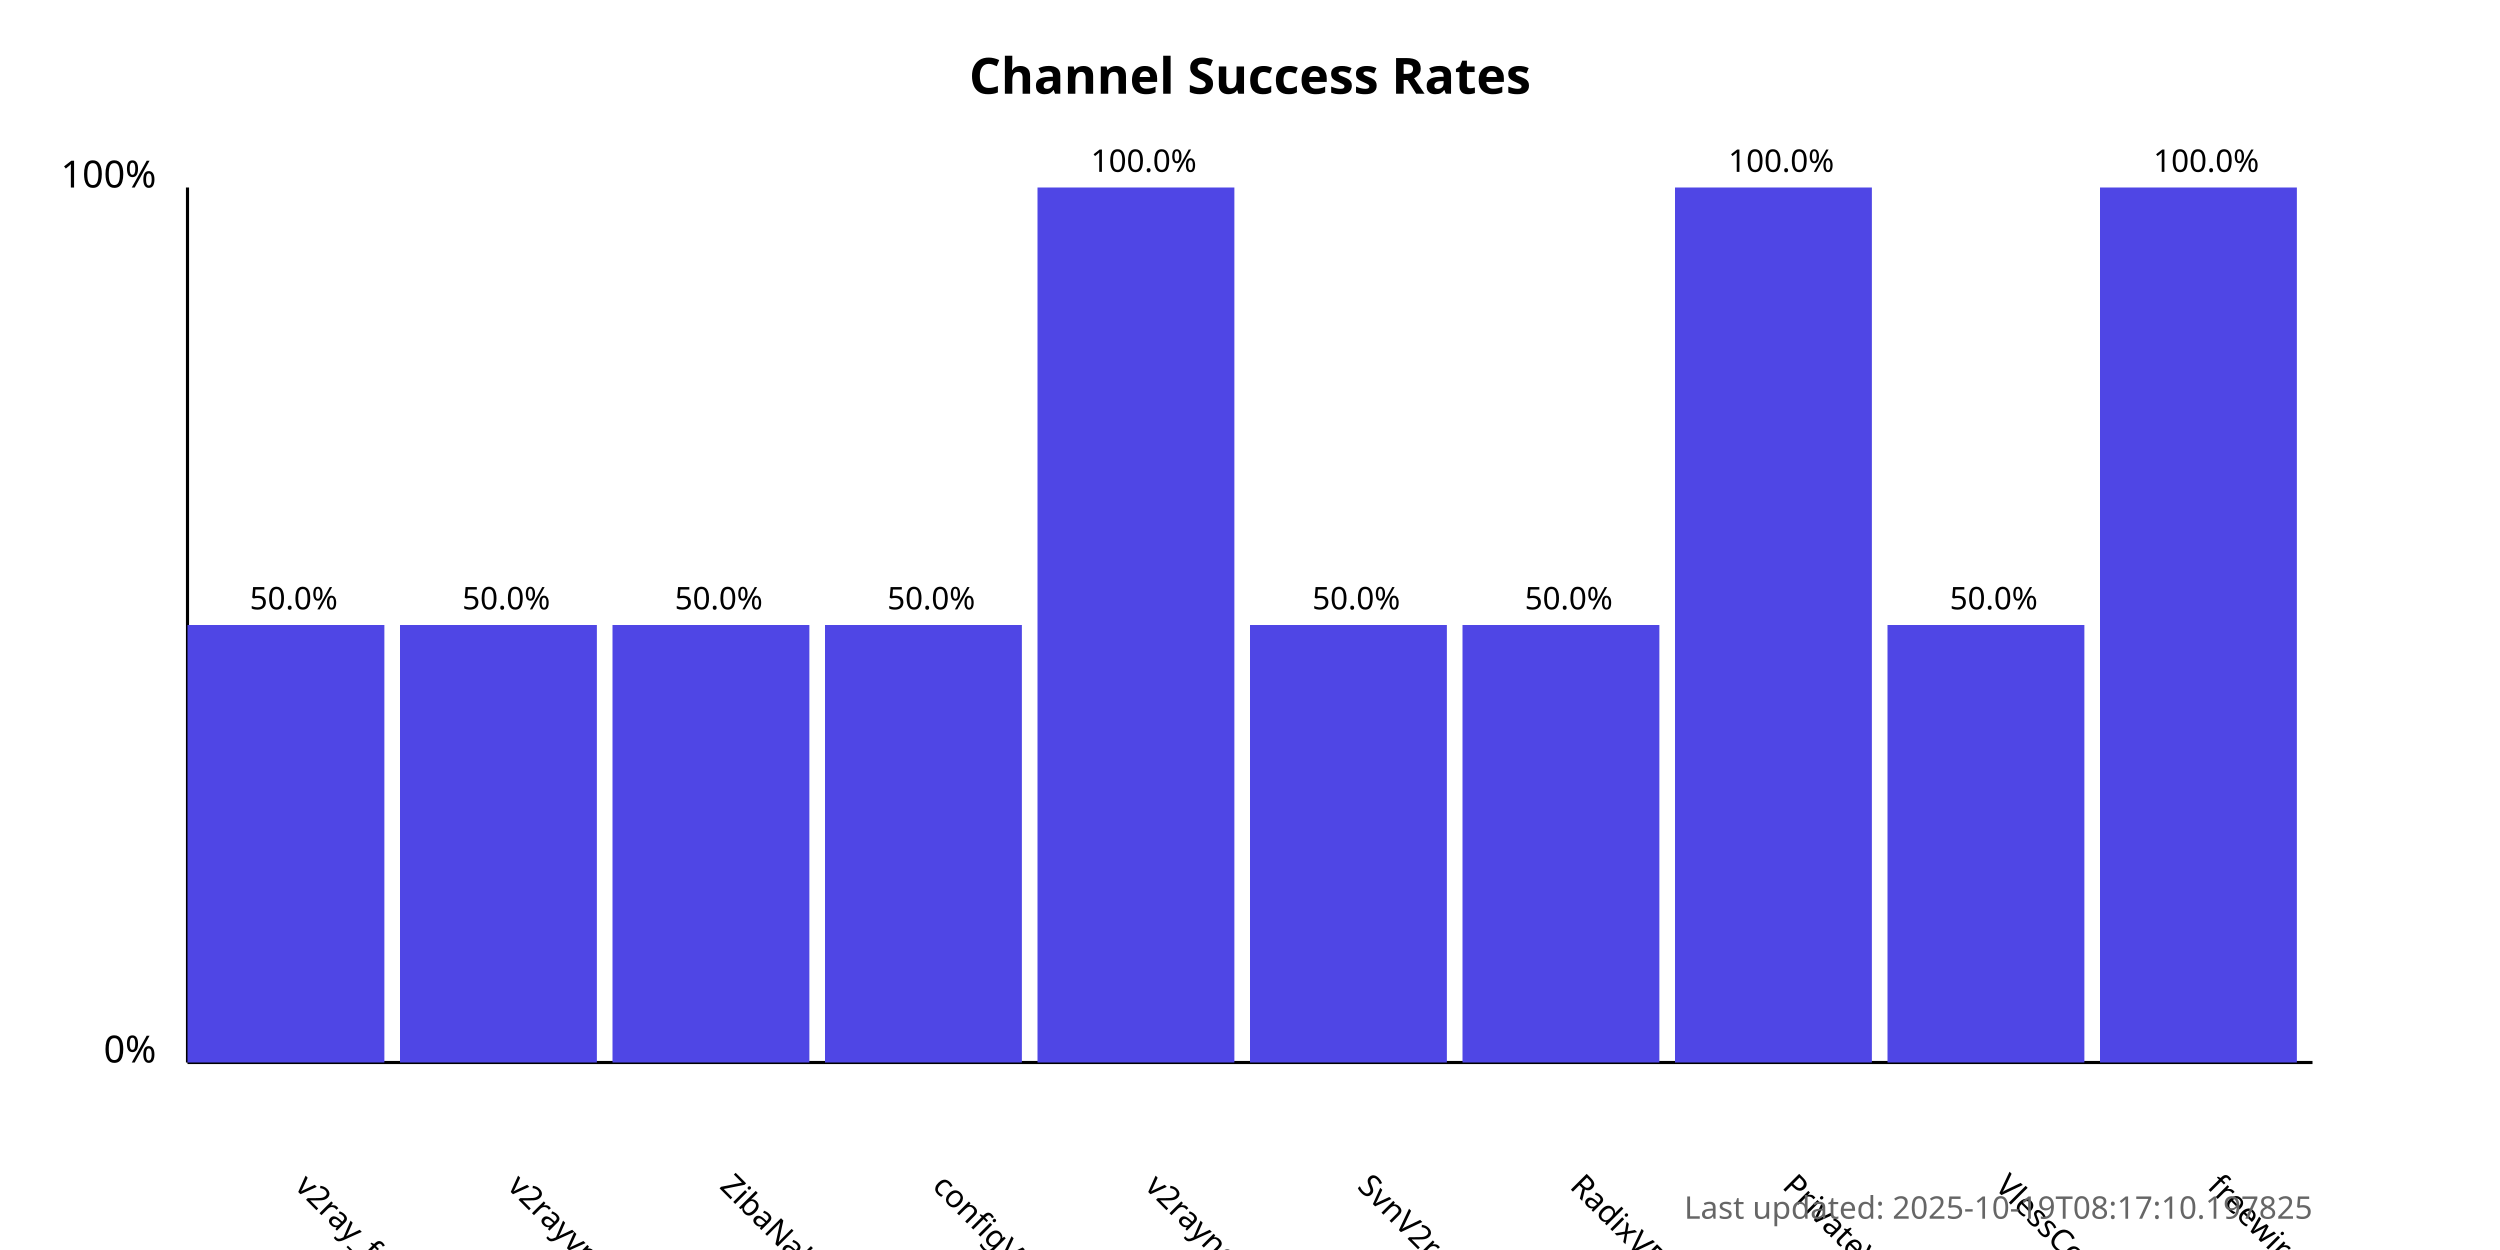
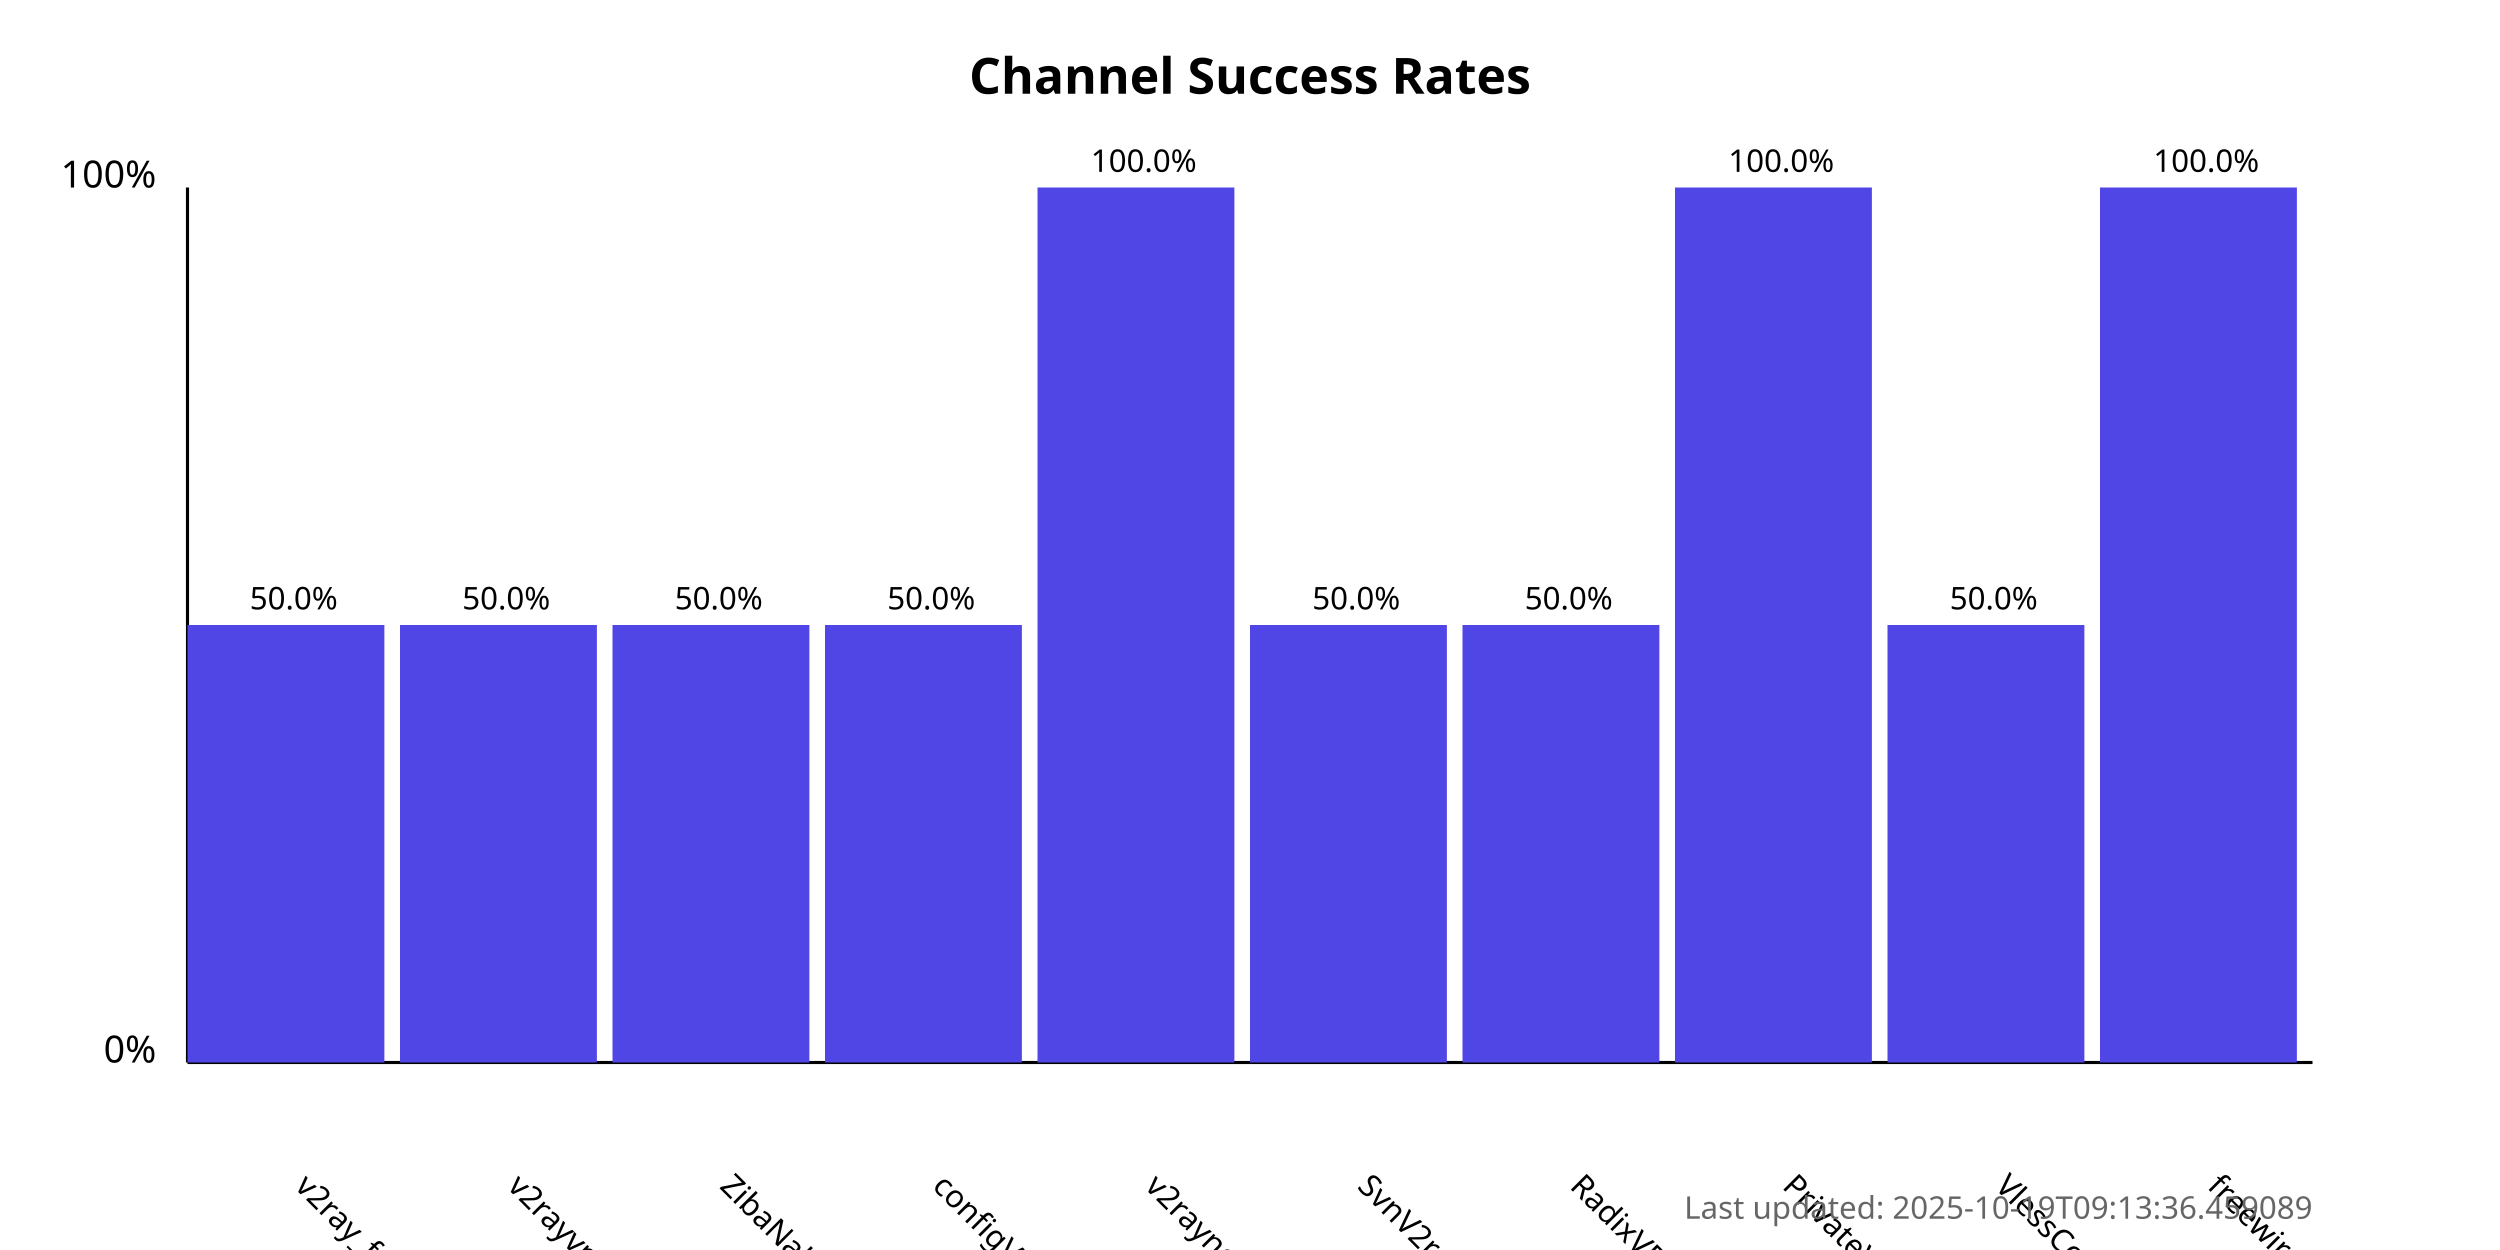
<svg xmlns="http://www.w3.org/2000/svg" width="800" height="400">
  <style>
            .chart-title { font: bold 16px sans-serif; }
            .axis-label { font: 12px sans-serif; }
            .tick-label { font: 10px sans-serif; }
            .bar { fill: #4f46e5; }
            .bar:hover { fill: #6366f1; }
            .timestamp { font: 10px sans-serif; fill: #666; }
        </style>
  <text x="400.0" y="30" text-anchor="middle" class="chart-title">
            Channel Success Rates
        </text>
  <line x1="60" y1="340" x2="60" y2="60" stroke="black" stroke-width="1" />
  <line x1="60" y1="340" x2="740" y2="340" stroke="black" stroke-width="1" />
  <text x="50" y="340" text-anchor="end" class="axis-label">0%</text>
  <text x="50" y="60" text-anchor="end" class="axis-label">100%</text>
  <g>
    <rect x="60" y="200.0" width="63.0" height="140.0" class="bar" />
    <text x="94.0" y="380" transform="rotate(45, 94.0, 380)" text-anchor="start" class="tick-label">
                v2ray_free_conf
            </text>
    <text x="94.0" y="195.0" text-anchor="middle" class="tick-label">
                50.0%
            </text>
  </g>
  <g>
    <rect x="128.0" y="200.0" width="63.0" height="140.0" class="bar" />
    <text x="162.0" y="380" transform="rotate(45, 162.0, 380)" text-anchor="start" class="tick-label">
                v2rayvpno
            </text>
    <text x="162.0" y="195.0" text-anchor="middle" class="tick-label">
                50.0%
            </text>
  </g>
  <g>
    <rect x="196.0" y="200.0" width="63.0" height="140.0" class="bar" />
    <text x="230.0" y="380" transform="rotate(45, 230.0, 380)" text-anchor="start" class="tick-label">
                ZibaNabz
            </text>
    <text x="230.0" y="195.0" text-anchor="middle" class="tick-label">
                50.0%
            </text>
  </g>
  <g>
    <rect x="264.0" y="200.0" width="63.0" height="140.0" class="bar" />
    <text x="298.0" y="380" transform="rotate(45, 298.0, 380)" text-anchor="start" class="tick-label">
                configV2rayForFree
            </text>
    <text x="298.0" y="195.0" text-anchor="middle" class="tick-label">
                50.0%
            </text>
  </g>
  <g>
    <rect x="332.0" y="60.0" width="63.0" height="280.0" class="bar" />
    <text x="366.0" y="380" transform="rotate(45, 366.0, 380)" text-anchor="start" class="tick-label">
                v2rayngvpn
            </text>
    <text x="366.0" y="55.0" text-anchor="middle" class="tick-label">
                100.0%
            </text>
  </g>
  <g>
    <rect x="400.0" y="200.0" width="63.0" height="140.0" class="bar" />
    <text x="434.0" y="380" transform="rotate(45, 434.0, 380)" text-anchor="start" class="tick-label">
                SvnV2ray
            </text>
    <text x="434.0" y="195.0" text-anchor="middle" class="tick-label">
                50.0%
            </text>
  </g>
  <g>
    <rect x="468.0" y="200.0" width="63.0" height="140.0" class="bar" />
    <text x="502.0" y="380" transform="rotate(45, 502.0, 380)" text-anchor="start" class="tick-label">
                RadixVPN
            </text>
    <text x="502.0" y="195.0" text-anchor="middle" class="tick-label">
                50.0%
            </text>
  </g>
  <g>
    <rect x="536.0" y="60.0" width="63.0" height="280.0" class="bar" />
    <text x="570.0" y="380" transform="rotate(45, 570.0, 380)" text-anchor="start" class="tick-label">
                PrivateVPNs
            </text>
    <text x="570.0" y="55.0" text-anchor="middle" class="tick-label">
                100.0%
            </text>
  </g>
  <g>
    <rect x="604.0" y="200.0" width="63.0" height="140.0" class="bar" />
    <text x="638.0" y="380" transform="rotate(45, 638.0, 380)" text-anchor="start" class="tick-label">
                VlessConfig
            </text>
    <text x="638.0" y="195.0" text-anchor="middle" class="tick-label">
                50.0%
            </text>
  </g>
  <g>
    <rect x="672.0" y="60.0" width="63.0" height="280.0" class="bar" />
    <text x="706.0" y="380" transform="rotate(45, 706.0, 380)" text-anchor="start" class="tick-label">
                freewireguard
            </text>
    <text x="706.0" y="55.0" text-anchor="middle" class="tick-label">
                100.0%
            </text>
  </g>
  <text x="740" y="390" text-anchor="end" class="timestamp">
-             Last updated: 2025-10-19T08:17:10.197825
+             Last updated: 2025-10-19T09:13:36.459089
        </text>
</svg>
